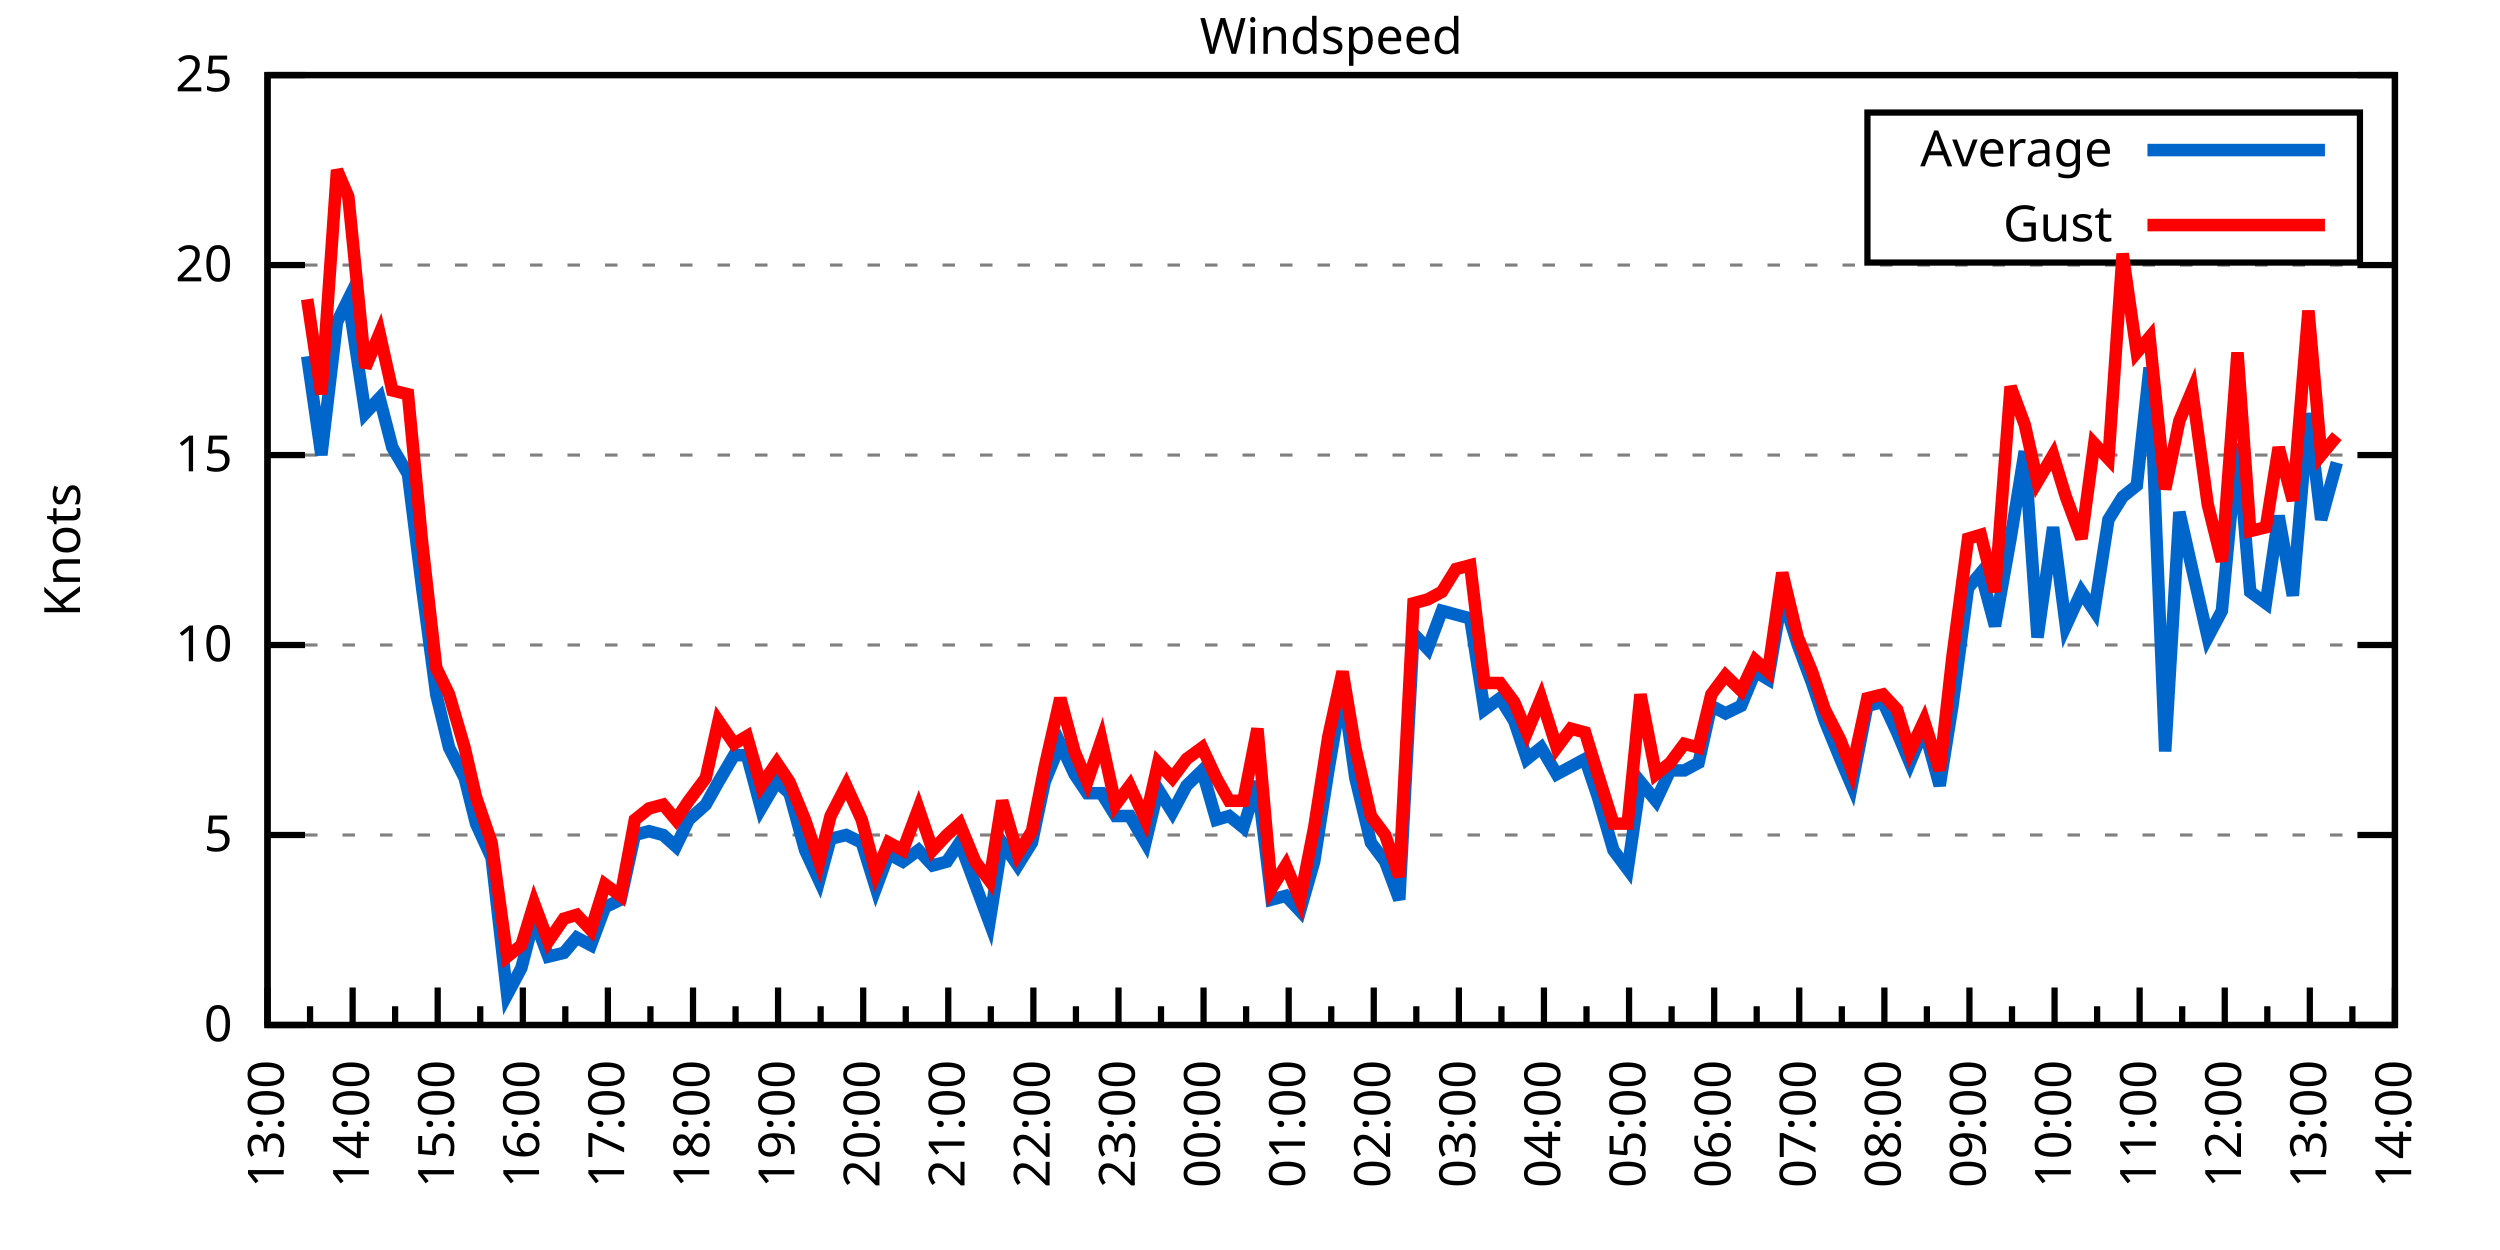
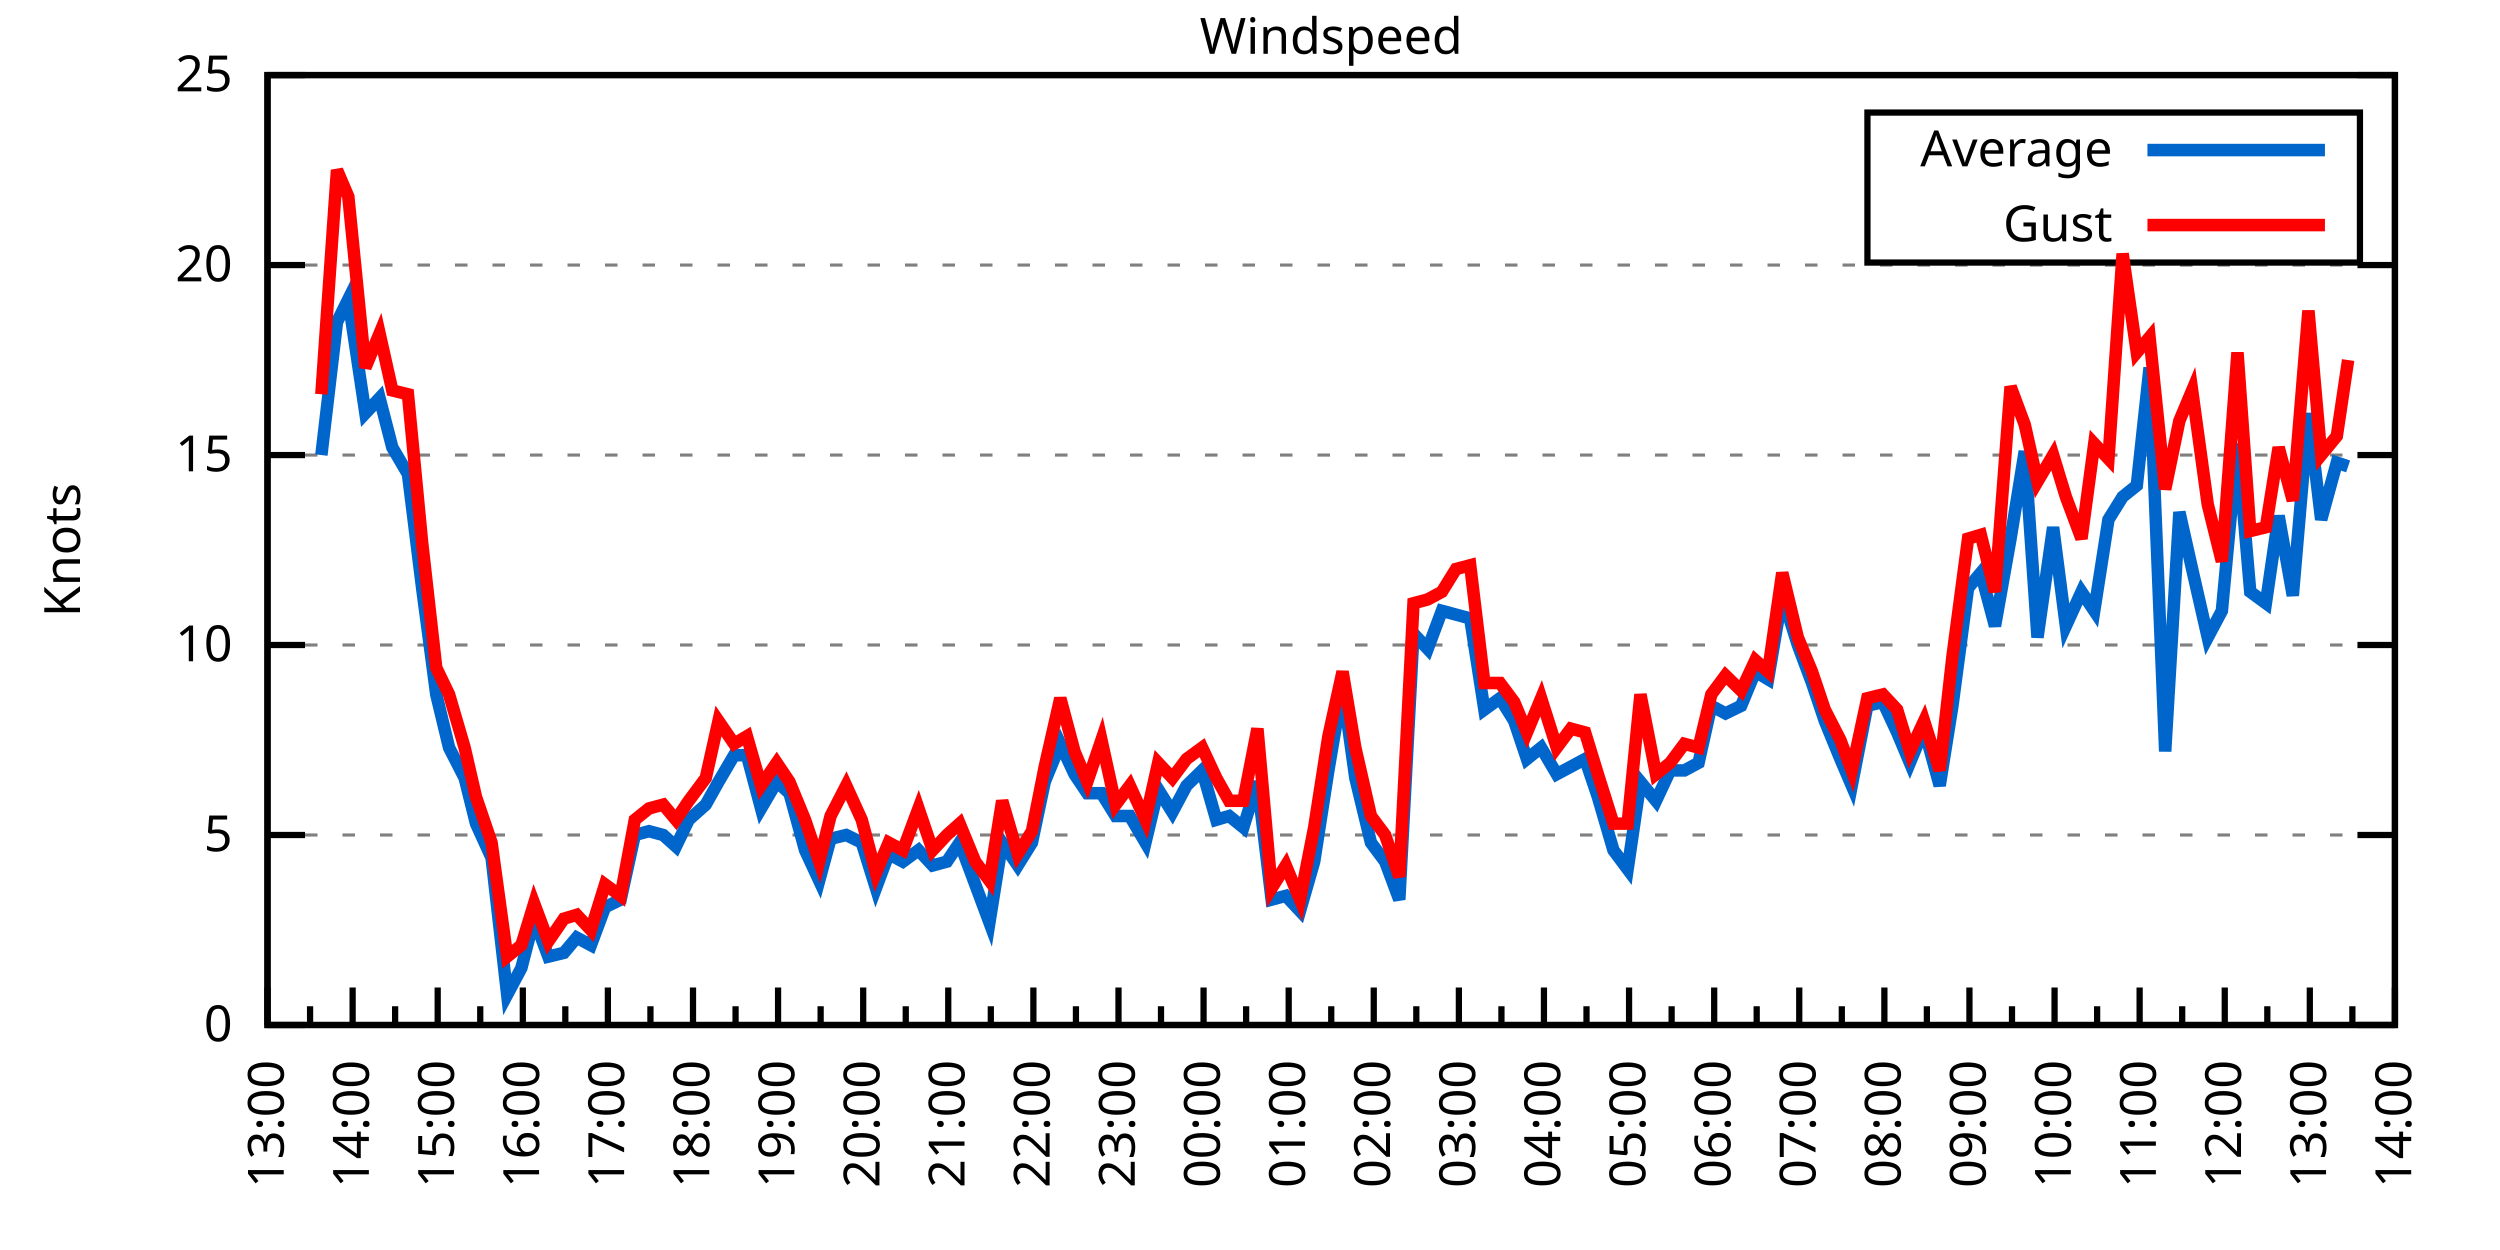
<svg xmlns="http://www.w3.org/2000/svg" xmlns:xlink="http://www.w3.org/1999/xlink" width="400" height="200" viewBox="0 0 400 200">
  <g id="gnuplot_canvas">
    <rect x="0" y="0" width="400" height="200" fill="none" />
    <defs>
      <circle id="gpDot" r="0.5" stroke-width="0.5" stroke="currentColor" />
      <path id="gpPt0" stroke-width="0.333" stroke="currentColor" d="M-1,0 h2 M0,-1 v2" />
      <path id="gpPt1" stroke-width="0.333" stroke="currentColor" d="M-1,-1 L1,1 M1,-1 L-1,1" />
      <path id="gpPt2" stroke-width="0.333" stroke="currentColor" d="M-1,0 L1,0 M0,-1 L0,1 M-1,-1 L1,1 M-1,1 L1,-1" />
      <rect id="gpPt3" stroke-width="0.333" stroke="currentColor" x="-1" y="-1" width="2" height="2" />
      <rect id="gpPt4" stroke-width="0.333" stroke="currentColor" fill="currentColor" x="-1" y="-1" width="2" height="2" />
      <circle id="gpPt5" stroke-width="0.333" stroke="currentColor" cx="0" cy="0" r="1" />
      <use xlink:href="#gpPt5" id="gpPt6" fill="currentColor" stroke="none" />
      <path id="gpPt7" stroke-width="0.333" stroke="currentColor" d="M0,-1.33 L-1.33,0.67 L1.33,0.67 z" />
      <use xlink:href="#gpPt7" id="gpPt8" fill="currentColor" stroke="none" />
      <use xlink:href="#gpPt7" id="gpPt9" stroke="currentColor" transform="rotate(180)" />
      <use xlink:href="#gpPt9" id="gpPt10" fill="currentColor" stroke="none" />
      <use xlink:href="#gpPt3" id="gpPt11" stroke="currentColor" transform="rotate(45)" />
      <use xlink:href="#gpPt11" id="gpPt12" fill="currentColor" stroke="none" />
      <path id="gpPt13" stroke-width="0.333" stroke="currentColor" d="M0,1.330 L1.265,0.411 L0.782,-1.067 L-0.782,-1.076 L-1.265,0.411 z" />
      <use xlink:href="#gpPt13" id="gpPt14" fill="currentColor" stroke="none" />
      <filter id="textbox" filterUnits="objectBoundingBox" x="0" y="0" height="1" width="1">
        <feFlood flood-color="white" flood-opacity="1" result="bgnd" />
        <feComposite in="SourceGraphic" in2="bgnd" operator="atop" />
      </filter>
      <filter id="greybox" filterUnits="objectBoundingBox" x="0" y="0" height="1" width="1">
        <feFlood flood-color="lightgrey" flood-opacity="1" result="grey" />
        <feComposite in="SourceGraphic" in2="grey" operator="atop" />
      </filter>
    </defs>
    <g fill="none" color="white" stroke="currentColor" stroke-width="1.00" stroke-linecap="butt" stroke-linejoin="miter">
</g>
    <g fill="none" color="black" stroke="currentColor" stroke-width="1.00" stroke-linecap="butt" stroke-linejoin="miter">
      <g stroke="none" shape-rendering="crispEdges">
        <polygon fill="rgb(255, 255, 255)" points="42.80,164.00 383.18,164.00 383.18,12.02 42.80,12.02 " />
      </g>
    </g>
    <g fill="none" color="black" stroke="currentColor" stroke-width="1.00" stroke-linecap="butt" stroke-linejoin="miter">
</g>
    <g fill="none" color="black" stroke="black" stroke-width="0.50" stroke-linecap="butt" stroke-linejoin="miter">
</g>
    <g fill="none" color="gray" stroke="currentColor" stroke-width="0.50" stroke-linecap="butt" stroke-linejoin="miter">
      <path stroke="gray" stroke-dasharray="2,4" class="gridline" d="M42.80,164.00 L383.19,164.00  " />
    </g>
    <g fill="none" color="gray" stroke="gray" stroke-width="1.00" stroke-linecap="butt" stroke-linejoin="miter">
</g>
    <g fill="none" color="black" stroke="currentColor" stroke-width="1.00" stroke-linecap="butt" stroke-linejoin="miter">
      <path stroke="black" d="M42.80,164.00 L48.80,164.00 M383.19,164.00 L377.19,164.00  " />
      <g transform="translate(37.20,166.60)" stroke="none" fill="black" font-family="Sans" font-size="8.00" text-anchor="end">
        <text>
          <tspan font-family="Sans"> 0</tspan>
        </text>
      </g>
    </g>
    <g fill="none" color="black" stroke="currentColor" stroke-width="1.00" stroke-linecap="butt" stroke-linejoin="miter">
</g>
    <g fill="none" color="black" stroke="black" stroke-width="0.50" stroke-linecap="butt" stroke-linejoin="miter">
</g>
    <g fill="none" color="gray" stroke="currentColor" stroke-width="0.50" stroke-linecap="butt" stroke-linejoin="miter">
      <path stroke="gray" stroke-dasharray="2,4" class="gridline" d="M42.80,133.60 L383.19,133.60  " />
    </g>
    <g fill="none" color="gray" stroke="gray" stroke-width="1.00" stroke-linecap="butt" stroke-linejoin="miter">
</g>
    <g fill="none" color="black" stroke="currentColor" stroke-width="1.00" stroke-linecap="butt" stroke-linejoin="miter">
      <path stroke="black" d="M42.80,133.60 L48.80,133.60 M383.19,133.60 L377.19,133.60  " />
      <g transform="translate(37.20,136.20)" stroke="none" fill="black" font-family="Sans" font-size="8.00" text-anchor="end">
        <text>
          <tspan font-family="Sans"> 5</tspan>
        </text>
      </g>
    </g>
    <g fill="none" color="black" stroke="currentColor" stroke-width="1.00" stroke-linecap="butt" stroke-linejoin="miter">
</g>
    <g fill="none" color="black" stroke="black" stroke-width="0.50" stroke-linecap="butt" stroke-linejoin="miter">
</g>
    <g fill="none" color="gray" stroke="currentColor" stroke-width="0.50" stroke-linecap="butt" stroke-linejoin="miter">
      <path stroke="gray" stroke-dasharray="2,4" class="gridline" d="M42.80,103.20 L383.19,103.20  " />
    </g>
    <g fill="none" color="gray" stroke="gray" stroke-width="1.00" stroke-linecap="butt" stroke-linejoin="miter">
</g>
    <g fill="none" color="black" stroke="currentColor" stroke-width="1.00" stroke-linecap="butt" stroke-linejoin="miter">
      <path stroke="black" d="M42.80,103.20 L48.80,103.20 M383.19,103.20 L377.19,103.20  " />
      <g transform="translate(37.20,105.80)" stroke="none" fill="black" font-family="Sans" font-size="8.00" text-anchor="end">
        <text>
          <tspan font-family="Sans"> 10</tspan>
        </text>
      </g>
    </g>
    <g fill="none" color="black" stroke="currentColor" stroke-width="1.00" stroke-linecap="butt" stroke-linejoin="miter">
</g>
    <g fill="none" color="black" stroke="black" stroke-width="0.50" stroke-linecap="butt" stroke-linejoin="miter">
</g>
    <g fill="none" color="gray" stroke="currentColor" stroke-width="0.50" stroke-linecap="butt" stroke-linejoin="miter">
      <path stroke="gray" stroke-dasharray="2,4" class="gridline" d="M42.80,72.81 L383.19,72.81  " />
    </g>
    <g fill="none" color="gray" stroke="gray" stroke-width="1.00" stroke-linecap="butt" stroke-linejoin="miter">
</g>
    <g fill="none" color="black" stroke="currentColor" stroke-width="1.00" stroke-linecap="butt" stroke-linejoin="miter">
      <path stroke="black" d="M42.80,72.81 L48.80,72.81 M383.19,72.81 L377.19,72.81  " />
      <g transform="translate(37.20,75.41)" stroke="none" fill="black" font-family="Sans" font-size="8.00" text-anchor="end">
        <text>
          <tspan font-family="Sans"> 15</tspan>
        </text>
      </g>
    </g>
    <g fill="none" color="black" stroke="currentColor" stroke-width="1.00" stroke-linecap="butt" stroke-linejoin="miter">
</g>
    <g fill="none" color="black" stroke="black" stroke-width="0.50" stroke-linecap="butt" stroke-linejoin="miter">
</g>
    <g fill="none" color="gray" stroke="currentColor" stroke-width="0.50" stroke-linecap="butt" stroke-linejoin="miter">
      <path stroke="gray" stroke-dasharray="2,4" class="gridline" d="M42.80,42.41 L383.19,42.41  " />
    </g>
    <g fill="none" color="gray" stroke="gray" stroke-width="1.00" stroke-linecap="butt" stroke-linejoin="miter">
</g>
    <g fill="none" color="black" stroke="currentColor" stroke-width="1.00" stroke-linecap="butt" stroke-linejoin="miter">
      <path stroke="black" d="M42.80,42.41 L48.80,42.41 M383.19,42.41 L377.19,42.41  " />
      <g transform="translate(37.20,45.01)" stroke="none" fill="black" font-family="Sans" font-size="8.00" text-anchor="end">
        <text>
          <tspan font-family="Sans"> 20</tspan>
        </text>
      </g>
    </g>
    <g fill="none" color="black" stroke="currentColor" stroke-width="1.00" stroke-linecap="butt" stroke-linejoin="miter">
</g>
    <g fill="none" color="black" stroke="black" stroke-width="0.50" stroke-linecap="butt" stroke-linejoin="miter">
</g>
    <g fill="none" color="gray" stroke="currentColor" stroke-width="0.50" stroke-linecap="butt" stroke-linejoin="miter">
      <path stroke="gray" stroke-dasharray="2,4" class="gridline" d="M42.80,12.01 L383.19,12.01  " />
    </g>
    <g fill="none" color="gray" stroke="gray" stroke-width="1.00" stroke-linecap="butt" stroke-linejoin="miter">
</g>
    <g fill="none" color="black" stroke="currentColor" stroke-width="1.00" stroke-linecap="butt" stroke-linejoin="miter">
      <path stroke="black" d="M42.80,12.01 L48.80,12.01 M383.19,12.01 L377.19,12.01  " />
      <g transform="translate(37.20,14.61)" stroke="none" fill="black" font-family="Sans" font-size="8.00" text-anchor="end">
        <text>
          <tspan font-family="Sans"> 25</tspan>
        </text>
      </g>
    </g>
    <g fill="none" color="black" stroke="currentColor" stroke-width="1.00" stroke-linecap="butt" stroke-linejoin="miter">
      <path stroke="black" d="M42.80,164.00 L42.80,158.00  " />
      <g transform="translate(45.40,169.60) rotate(270)" stroke="none" fill="black" font-family="Sans" font-size="8.00" text-anchor="end">
        <text>
          <tspan font-family="Sans">13:00</tspan>
        </text>
      </g>
    </g>
    <g fill="none" color="black" stroke="currentColor" stroke-width="1.00" stroke-linecap="butt" stroke-linejoin="miter">
      <path stroke="black" d="M49.61,164.00 L49.61,161.00 M56.42,164.00 L56.42,158.00  " />
      <g transform="translate(59.02,169.60) rotate(270)" stroke="none" fill="black" font-family="Sans" font-size="8.00" text-anchor="end">
        <text>
          <tspan font-family="Sans">14:00</tspan>
        </text>
      </g>
    </g>
    <g fill="none" color="black" stroke="currentColor" stroke-width="1.00" stroke-linecap="butt" stroke-linejoin="miter">
      <path stroke="black" d="M63.22,164.00 L63.22,161.00 M70.03,164.00 L70.03,158.00  " />
      <g transform="translate(72.63,169.60) rotate(270)" stroke="none" fill="black" font-family="Sans" font-size="8.00" text-anchor="end">
        <text>
          <tspan font-family="Sans">15:00</tspan>
        </text>
      </g>
    </g>
    <g fill="none" color="black" stroke="currentColor" stroke-width="1.00" stroke-linecap="butt" stroke-linejoin="miter">
      <path stroke="black" d="M76.84,164.00 L76.84,161.00 M83.65,164.00 L83.65,158.00  " />
      <g transform="translate(86.25,169.60) rotate(270)" stroke="none" fill="black" font-family="Sans" font-size="8.00" text-anchor="end">
        <text>
          <tspan font-family="Sans">16:00</tspan>
        </text>
      </g>
    </g>
    <g fill="none" color="black" stroke="currentColor" stroke-width="1.00" stroke-linecap="butt" stroke-linejoin="miter">
      <path stroke="black" d="M90.45,164.00 L90.45,161.00 M97.26,164.00 L97.26,158.00  " />
      <g transform="translate(99.86,169.60) rotate(270)" stroke="none" fill="black" font-family="Sans" font-size="8.00" text-anchor="end">
        <text>
          <tspan font-family="Sans">17:00</tspan>
        </text>
      </g>
    </g>
    <g fill="none" color="black" stroke="currentColor" stroke-width="1.00" stroke-linecap="butt" stroke-linejoin="miter">
      <path stroke="black" d="M104.07,164.00 L104.07,161.00 M110.88,164.00 L110.88,158.00  " />
      <g transform="translate(113.48,169.60) rotate(270)" stroke="none" fill="black" font-family="Sans" font-size="8.00" text-anchor="end">
        <text>
          <tspan font-family="Sans">18:00</tspan>
        </text>
      </g>
    </g>
    <g fill="none" color="black" stroke="currentColor" stroke-width="1.00" stroke-linecap="butt" stroke-linejoin="miter">
      <path stroke="black" d="M117.69,164.00 L117.69,161.00 M124.49,164.00 L124.49,158.00  " />
      <g transform="translate(127.09,169.60) rotate(270)" stroke="none" fill="black" font-family="Sans" font-size="8.00" text-anchor="end">
        <text>
          <tspan font-family="Sans">19:00</tspan>
        </text>
      </g>
    </g>
    <g fill="none" color="black" stroke="currentColor" stroke-width="1.00" stroke-linecap="butt" stroke-linejoin="miter">
      <path stroke="black" d="M131.30,164.00 L131.30,161.00 M138.11,164.00 L138.11,158.00  " />
      <g transform="translate(140.71,169.60) rotate(270)" stroke="none" fill="black" font-family="Sans" font-size="8.00" text-anchor="end">
        <text>
          <tspan font-family="Sans">20:00</tspan>
        </text>
      </g>
    </g>
    <g fill="none" color="black" stroke="currentColor" stroke-width="1.00" stroke-linecap="butt" stroke-linejoin="miter">
      <path stroke="black" d="M144.92,164.00 L144.92,161.00 M151.72,164.00 L151.72,158.00  " />
      <g transform="translate(154.32,169.60) rotate(270)" stroke="none" fill="black" font-family="Sans" font-size="8.00" text-anchor="end">
        <text>
          <tspan font-family="Sans">21:00</tspan>
        </text>
      </g>
    </g>
    <g fill="none" color="black" stroke="currentColor" stroke-width="1.00" stroke-linecap="butt" stroke-linejoin="miter">
      <path stroke="black" d="M158.53,164.00 L158.53,161.00 M165.34,164.00 L165.34,158.00  " />
      <g transform="translate(167.94,169.60) rotate(270)" stroke="none" fill="black" font-family="Sans" font-size="8.00" text-anchor="end">
        <text>
          <tspan font-family="Sans">22:00</tspan>
        </text>
      </g>
    </g>
    <g fill="none" color="black" stroke="currentColor" stroke-width="1.00" stroke-linecap="butt" stroke-linejoin="miter">
      <path stroke="black" d="M172.15,164.00 L172.15,161.00 M178.96,164.00 L178.96,158.00  " />
      <g transform="translate(181.56,169.60) rotate(270)" stroke="none" fill="black" font-family="Sans" font-size="8.00" text-anchor="end">
        <text>
          <tspan font-family="Sans">23:00</tspan>
        </text>
      </g>
    </g>
    <g fill="none" color="black" stroke="currentColor" stroke-width="1.00" stroke-linecap="butt" stroke-linejoin="miter">
      <path stroke="black" d="M185.76,164.00 L185.76,161.00 M192.57,164.00 L192.57,158.00  " />
      <g transform="translate(195.17,169.60) rotate(270)" stroke="none" fill="black" font-family="Sans" font-size="8.00" text-anchor="end">
        <text>
          <tspan font-family="Sans">00:00</tspan>
        </text>
      </g>
    </g>
    <g fill="none" color="black" stroke="currentColor" stroke-width="1.00" stroke-linecap="butt" stroke-linejoin="miter">
      <path stroke="black" d="M199.38,164.00 L199.38,161.00 M206.19,164.00 L206.19,158.00  " />
      <g transform="translate(208.79,169.60) rotate(270)" stroke="none" fill="black" font-family="Sans" font-size="8.00" text-anchor="end">
        <text>
          <tspan font-family="Sans">01:00</tspan>
        </text>
      </g>
    </g>
    <g fill="none" color="black" stroke="currentColor" stroke-width="1.00" stroke-linecap="butt" stroke-linejoin="miter">
      <path stroke="black" d="M213.00,164.00 L213.00,161.00 M219.80,164.00 L219.80,158.00  " />
      <g transform="translate(222.40,169.60) rotate(270)" stroke="none" fill="black" font-family="Sans" font-size="8.00" text-anchor="end">
        <text>
          <tspan font-family="Sans">02:00</tspan>
        </text>
      </g>
    </g>
    <g fill="none" color="black" stroke="currentColor" stroke-width="1.00" stroke-linecap="butt" stroke-linejoin="miter">
      <path stroke="black" d="M226.61,164.00 L226.61,161.00 M233.42,164.00 L233.42,158.00  " />
      <g transform="translate(236.02,169.60) rotate(270)" stroke="none" fill="black" font-family="Sans" font-size="8.00" text-anchor="end">
        <text>
          <tspan font-family="Sans">03:00</tspan>
        </text>
      </g>
    </g>
    <g fill="none" color="black" stroke="currentColor" stroke-width="1.00" stroke-linecap="butt" stroke-linejoin="miter">
      <path stroke="black" d="M240.23,164.00 L240.23,161.00 M247.03,164.00 L247.03,158.00  " />
      <g transform="translate(249.63,169.60) rotate(270)" stroke="none" fill="black" font-family="Sans" font-size="8.00" text-anchor="end">
        <text>
          <tspan font-family="Sans">04:00</tspan>
        </text>
      </g>
    </g>
    <g fill="none" color="black" stroke="currentColor" stroke-width="1.00" stroke-linecap="butt" stroke-linejoin="miter">
      <path stroke="black" d="M253.84,164.00 L253.84,161.00 M260.65,164.00 L260.65,158.00  " />
      <g transform="translate(263.25,169.60) rotate(270)" stroke="none" fill="black" font-family="Sans" font-size="8.00" text-anchor="end">
        <text>
          <tspan font-family="Sans">05:00</tspan>
        </text>
      </g>
    </g>
    <g fill="none" color="black" stroke="currentColor" stroke-width="1.00" stroke-linecap="butt" stroke-linejoin="miter">
      <path stroke="black" d="M267.46,164.00 L267.46,161.00 M274.27,164.00 L274.27,158.00  " />
      <g transform="translate(276.87,169.60) rotate(270)" stroke="none" fill="black" font-family="Sans" font-size="8.00" text-anchor="end">
        <text>
          <tspan font-family="Sans">06:00</tspan>
        </text>
      </g>
    </g>
    <g fill="none" color="black" stroke="currentColor" stroke-width="1.00" stroke-linecap="butt" stroke-linejoin="miter">
      <path stroke="black" d="M281.07,164.00 L281.07,161.00 M287.88,164.00 L287.88,158.00  " />
      <g transform="translate(290.48,169.60) rotate(270)" stroke="none" fill="black" font-family="Sans" font-size="8.00" text-anchor="end">
        <text>
          <tspan font-family="Sans">07:00</tspan>
        </text>
      </g>
    </g>
    <g fill="none" color="black" stroke="currentColor" stroke-width="1.00" stroke-linecap="butt" stroke-linejoin="miter">
      <path stroke="black" d="M294.69,164.00 L294.69,161.00 M301.50,164.00 L301.50,158.00  " />
      <g transform="translate(304.10,169.60) rotate(270)" stroke="none" fill="black" font-family="Sans" font-size="8.00" text-anchor="end">
        <text>
          <tspan font-family="Sans">08:00</tspan>
        </text>
      </g>
    </g>
    <g fill="none" color="black" stroke="currentColor" stroke-width="1.00" stroke-linecap="butt" stroke-linejoin="miter">
      <path stroke="black" d="M308.30,164.00 L308.30,161.00 M315.11,164.00 L315.11,158.00  " />
      <g transform="translate(317.71,169.60) rotate(270)" stroke="none" fill="black" font-family="Sans" font-size="8.00" text-anchor="end">
        <text>
          <tspan font-family="Sans">09:00</tspan>
        </text>
      </g>
    </g>
    <g fill="none" color="black" stroke="currentColor" stroke-width="1.00" stroke-linecap="butt" stroke-linejoin="miter">
      <path stroke="black" d="M321.92,164.00 L321.92,161.00 M328.73,164.00 L328.73,158.00  " />
      <g transform="translate(331.33,169.60) rotate(270)" stroke="none" fill="black" font-family="Sans" font-size="8.00" text-anchor="end">
        <text>
          <tspan font-family="Sans">10:00</tspan>
        </text>
      </g>
    </g>
    <g fill="none" color="black" stroke="currentColor" stroke-width="1.00" stroke-linecap="butt" stroke-linejoin="miter">
      <path stroke="black" d="M335.54,164.00 L335.54,161.00 M342.34,164.00 L342.34,158.00  " />
      <g transform="translate(344.94,169.60) rotate(270)" stroke="none" fill="black" font-family="Sans" font-size="8.00" text-anchor="end">
        <text>
          <tspan font-family="Sans">11:00</tspan>
        </text>
      </g>
    </g>
    <g fill="none" color="black" stroke="currentColor" stroke-width="1.00" stroke-linecap="butt" stroke-linejoin="miter">
      <path stroke="black" d="M349.15,164.00 L349.15,161.00 M355.96,164.00 L355.96,158.00  " />
      <g transform="translate(358.56,169.60) rotate(270)" stroke="none" fill="black" font-family="Sans" font-size="8.00" text-anchor="end">
        <text>
          <tspan font-family="Sans">12:00</tspan>
        </text>
      </g>
    </g>
    <g fill="none" color="black" stroke="currentColor" stroke-width="1.00" stroke-linecap="butt" stroke-linejoin="miter">
      <path stroke="black" d="M362.77,164.00 L362.77,161.00 M369.57,164.00 L369.57,158.00  " />
      <g transform="translate(372.17,169.60) rotate(270)" stroke="none" fill="black" font-family="Sans" font-size="8.00" text-anchor="end">
        <text>
          <tspan font-family="Sans">13:00</tspan>
        </text>
      </g>
    </g>
    <g fill="none" color="black" stroke="currentColor" stroke-width="1.00" stroke-linecap="butt" stroke-linejoin="miter">
      <path stroke="black" d="M376.38,164.00 L376.38,161.00 M383.19,164.00 L383.19,158.00  " />
      <g transform="translate(385.79,169.60) rotate(270)" stroke="none" fill="black" font-family="Sans" font-size="8.00" text-anchor="end">
        <text>
          <tspan font-family="Sans">14:00</tspan>
        </text>
      </g>
    </g>
    <g fill="none" color="black" stroke="currentColor" stroke-width="1.00" stroke-linecap="butt" stroke-linejoin="miter">
</g>
    <g fill="none" color="black" stroke="currentColor" stroke-width="1.00" stroke-linecap="butt" stroke-linejoin="miter">
      <path stroke="black" d="M42.80,12.01 L42.80,164.00 L383.19,164.00 L383.19,12.01 L42.80,12.01 Z  " />
    </g>
    <g fill="none" color="black" stroke="currentColor" stroke-width="1.00" stroke-linecap="butt" stroke-linejoin="miter">
      <g transform="translate(12.80,88.01) rotate(270)" stroke="none" fill="black" font-family="Sans" font-size="8.00" text-anchor="middle">
        <text>
          <tspan font-family="Sans">Knots</tspan>
        </text>
      </g>
    </g>
    <g fill="none" color="black" stroke="currentColor" stroke-width="1.00" stroke-linecap="butt" stroke-linejoin="miter">
</g>
    <g fill="none" color="black" stroke="currentColor" stroke-width="1.00" stroke-linecap="butt" stroke-linejoin="miter">
      <path stroke="black" d="M298.79,42.01 L298.79,18.01 L377.59,18.01 L377.59,42.01 L298.79,42.01 Z  " />
    </g>
    <g id="Windspeed_plot_1">
      <g fill="none" color="white" stroke="black" stroke-width="2.00" stroke-linecap="butt" stroke-linejoin="miter">
</g>
      <g fill="none" color="black" stroke="currentColor" stroke-width="2.00" stroke-linecap="butt" stroke-linejoin="miter">
        <g transform="translate(337.99,26.61)" stroke="none" fill="black" font-family="Sans" font-size="8.00" text-anchor="end">
          <text>
            <tspan font-family="Sans">Average</tspan>
          </text>
        </g>
      </g>
      <g fill="none" color="black" stroke="currentColor" stroke-width="2.00" stroke-linecap="butt" stroke-linejoin="miter">
-         <path stroke="rgb(  0, 102, 204)" d="M343.59,24.01 L371.99,24.01 M49.15,57.00 L51.42,72.81 L53.92,51.53 L55.73,47.88 L58.46,66.12 L60.73,63.69   L62.77,71.59 L65.27,75.85 L67.54,94.08 L69.80,111.11 L71.85,119.62 L74.34,124.48 L76.16,131.78 L78.65,137.25   L81.15,159.14 L83.42,154.88 L85.46,146.98 L87.73,153.06 L90.23,152.45 L92.27,150.02 L94.54,151.23 L96.81,145.15   L99.30,143.94 L101.57,133.60 L103.84,132.99 L106.11,133.60 L108.15,135.43 L110.20,131.17 L112.92,128.74 L114.96,125.09   L117.46,120.83 L119.50,120.83 L121.77,129.35 L124.27,125.09 L126.31,126.91 L128.81,136.03 L131.07,140.90 L132.89,134.21   L135.39,133.60 L137.88,134.82 L140.15,142.11 L142.19,136.64 L144.46,137.86 L146.96,136.03 L149.23,138.47 L151.50,137.86   L153.54,134.82 L156.04,141.51 L158.31,147.59 L160.35,134.82 L162.84,138.47 L165.11,134.82 L167.16,125.09 L169.65,119.01   L171.92,123.87 L173.96,126.91 L176.23,126.91 L178.50,130.56 L180.77,130.56 L183.27,134.82 L185.31,126.31 L187.58,129.95   L189.85,125.70 L192.34,123.27 L194.61,131.17 L196.66,130.56 L198.93,132.39 L201.19,125.09 L203.46,143.94 L205.73,143.33   L208.00,145.76 L210.27,137.86 L212.54,123.27 L214.81,109.89 L216.85,124.48 L219.35,134.82 L221.62,137.86 L223.89,143.94   L226.16,101.38 L228.43,103.81 L230.70,97.73 L232.96,98.34 L235.23,98.95 L237.50,113.54 L240.00,111.72 L242.27,115.36   L244.31,121.44 L246.58,119.62 L249.08,123.87 L251.35,122.66 L253.61,121.44 L255.66,127.52 L258.15,136.03 L260.42,139.07   L262.47,125.09 L264.96,128.13 L267.23,123.27 L269.50,123.27 L271.77,122.05 L273.81,112.93 L276.08,114.15 L278.58,112.93   L280.85,107.46 L282.89,108.68 L285.16,95.30 L287.65,103.20 L289.92,109.28 L291.97,115.36 L294.46,121.44 L296.28,125.70   L298.77,112.93 L301.27,112.32 L303.54,117.19 L305.58,122.05 L307.85,116.58 L310.35,125.70 L312.39,112.93 L314.89,94.08   L316.93,91.65 L319.20,100.16 L321.69,86.18 L323.96,72.20 L326.00,101.99 L328.50,84.36 L330.54,100.16 L333.04,94.69   L335.08,97.73 L337.35,83.14 L339.62,79.49 L341.89,77.67 L343.93,58.82 L346.43,120.23 L348.70,81.93 L350.74,91.04   L353.24,101.99 L355.50,97.73 L358.00,70.98 L360.04,94.69 L362.54,96.52 L364.58,82.53 L366.85,95.30 L369.35,66.12   L371.39,83.14 L373.89,74.02  " />
+         <path stroke="rgb(  0, 102, 204)" d="M343.59,24.01 L371.99,24.01 M51.42,72.81 L53.92,51.53 L55.73,47.88 L58.46,66.12 L60.73,63.69 L62.77,71.59   L65.27,75.85 L67.54,94.08 L69.80,111.11 L71.85,119.62 L74.34,124.48 L76.16,131.78 L78.65,137.25 L81.15,159.14   L83.42,154.88 L85.46,146.98 L87.73,153.06 L90.23,152.45 L92.27,150.02 L94.54,151.23 L96.81,145.15 L99.30,143.94   L101.57,133.60 L103.84,132.99 L106.11,133.60 L108.15,135.43 L110.20,131.17 L112.92,128.74 L114.96,125.09 L117.46,120.83   L119.50,120.83 L121.77,129.35 L124.27,125.09 L126.31,126.91 L128.81,136.03 L131.07,140.90 L132.89,134.21 L135.39,133.60   L137.88,134.82 L140.15,142.11 L142.19,136.64 L144.46,137.86 L146.96,136.03 L149.23,138.47 L151.50,137.86 L153.54,134.82   L156.04,141.51 L158.31,147.59 L160.35,134.82 L162.84,138.47 L165.11,134.82 L167.16,125.09 L169.65,119.01 L171.92,123.87   L173.96,126.91 L176.23,126.91 L178.50,130.56 L180.77,130.56 L183.27,134.82 L185.31,126.31 L187.58,129.95 L189.85,125.70   L192.34,123.27 L194.61,131.17 L196.66,130.56 L198.93,132.39 L201.19,125.09 L203.46,143.94 L205.73,143.33 L208.00,145.76   L210.27,137.86 L212.54,123.27 L214.81,109.89 L216.85,124.48 L219.35,134.82 L221.62,137.86 L223.89,143.94 L226.16,101.38   L228.43,103.81 L230.70,97.73 L232.96,98.34 L235.23,98.95 L237.50,113.54 L240.00,111.72 L242.27,115.36 L244.31,121.44   L246.58,119.62 L249.08,123.87 L251.35,122.66 L253.61,121.44 L255.66,127.52 L258.15,136.03 L260.42,139.07 L262.47,125.09   L264.96,128.13 L267.23,123.27 L269.50,123.27 L271.77,122.05 L273.81,112.93 L276.08,114.15 L278.58,112.93 L280.85,107.46   L282.89,108.68 L285.16,95.30 L287.65,103.20 L289.92,109.28 L291.97,115.36 L294.46,121.44 L296.28,125.70 L298.77,112.93   L301.27,112.32 L303.54,117.19 L305.58,122.05 L307.85,116.58 L310.35,125.70 L312.39,112.93 L314.89,94.08 L316.93,91.65   L319.20,100.16 L321.69,86.18 L323.96,72.20 L326.00,101.99 L328.50,84.36 L330.54,100.16 L333.04,94.69 L335.08,97.73   L337.35,83.14 L339.62,79.49 L341.89,77.67 L343.93,58.82 L346.43,120.23 L348.70,81.93 L350.74,91.04 L353.24,101.99   L355.50,97.73 L358.00,70.98 L360.04,94.69 L362.54,96.52 L364.58,82.53 L366.85,95.30 L369.35,66.12 L371.39,83.14   L373.89,74.02 L375.70,74.63  " />
      </g>
    </g>
    <g id="Windspeed_plot_2">
      <g fill="none" color="black" stroke="currentColor" stroke-width="2.00" stroke-linecap="butt" stroke-linejoin="miter">
        <g transform="translate(337.99,38.61)" stroke="none" fill="black" font-family="Sans" font-size="8.00" text-anchor="end">
          <text>
            <tspan font-family="Sans">Gust</tspan>
          </text>
        </g>
      </g>
      <g fill="none" color="black" stroke="currentColor" stroke-width="2.00" stroke-linecap="butt" stroke-linejoin="miter">
-         <path stroke="rgb(255,   0,   0)" d="M343.59,36.01 L371.99,36.01 M49.15,47.88 L51.42,63.08 L53.92,27.21 L55.73,31.46 L58.46,58.82 L60.73,53.35   L62.77,62.47 L65.27,63.08 L67.54,86.79 L69.80,106.85 L71.85,111.11 L74.34,119.62 L76.16,127.52 L78.65,134.82   L81.15,153.06 L83.42,151.23 L85.46,144.55 L87.73,150.62 L90.23,146.98 L92.27,146.37 L94.54,148.80 L96.81,141.51   L99.30,143.33 L101.57,131.17 L103.84,129.35 L106.11,128.74 L108.15,131.17 L110.20,128.13 L112.92,124.48 L114.96,115.36   L117.46,119.01 L119.50,117.80 L121.77,125.70 L124.27,122.05 L126.31,125.09 L128.81,131.17 L131.07,137.86 L132.89,130.56   L135.39,125.70 L137.88,131.17 L140.15,139.68 L142.19,134.82 L144.46,136.03 L146.96,129.35 L149.23,136.03 L151.50,133.60   L153.54,131.78 L156.04,137.86 L158.31,140.90 L160.35,128.13 L162.84,136.64 L165.11,132.99 L167.16,122.66 L169.65,111.72   L171.92,120.23 L173.96,125.09 L176.23,118.40 L178.50,128.74 L180.77,125.70 L183.27,131.17 L185.31,122.05 L187.58,124.48   L189.85,121.44 L192.34,119.62 L194.61,124.48 L196.66,128.13 L198.93,128.13 L201.19,116.58 L203.46,142.11 L205.73,138.47   L208.00,143.94 L210.27,132.39 L212.54,117.80 L214.81,107.46 L216.85,119.62 L219.35,130.56 L221.62,133.60 L223.89,140.29   L226.16,96.52 L228.43,95.91 L230.70,94.69 L232.96,91.04 L235.23,90.44 L237.50,109.28 L240.00,109.28 L242.27,112.32   L244.31,117.19 L246.58,111.72 L249.08,119.62 L251.35,116.58 L253.61,117.19 L255.66,123.87 L258.15,131.78 L260.42,131.78   L262.47,111.11 L264.96,123.87 L267.23,122.05 L269.50,119.01 L271.77,119.62 L273.81,111.11 L276.08,108.07 L278.58,110.50   L280.85,105.64 L282.89,107.46 L285.16,91.65 L287.65,101.99 L289.92,107.46 L291.97,113.54 L294.46,118.40 L296.28,123.27   L298.77,111.72 L301.27,111.11 L303.54,113.54 L305.58,120.23 L307.85,115.36 L310.35,123.27 L312.39,105.03 L314.89,86.18   L316.93,85.57 L319.20,94.69 L321.69,61.86 L323.96,67.94 L326.00,77.06 L328.50,72.81 L330.54,79.49 L333.04,86.18   L335.08,70.98 L337.35,73.41 L339.62,40.58 L341.89,56.39 L343.93,53.96 L346.43,78.28 L348.70,67.33 L350.74,62.47   L353.24,80.71 L355.50,89.83 L358.00,56.39 L360.04,84.97 L362.54,84.36 L364.58,71.59 L366.85,80.10 L369.35,49.70   L371.39,72.81 L373.89,69.77  " />
+         <path stroke="rgb(255,   0,   0)" d="M343.59,36.01 L371.99,36.01 M51.42,63.08 L53.92,27.21 L55.73,31.46 L58.46,58.82 L60.73,53.35 L62.77,62.47   L65.27,63.08 L67.54,86.79 L69.80,106.85 L71.85,111.11 L74.34,119.62 L76.16,127.52 L78.65,134.82 L81.15,153.06   L83.42,151.23 L85.46,144.55 L87.73,150.62 L90.23,146.98 L92.27,146.37 L94.54,148.80 L96.81,141.51 L99.30,143.33   L101.57,131.17 L103.84,129.35 L106.11,128.74 L108.15,131.17 L110.20,128.13 L112.92,124.48 L114.96,115.36 L117.46,119.01   L119.50,117.80 L121.77,125.70 L124.27,122.05 L126.31,125.09 L128.81,131.17 L131.07,137.86 L132.89,130.56 L135.39,125.70   L137.88,131.17 L140.15,139.68 L142.19,134.82 L144.46,136.03 L146.96,129.35 L149.23,136.03 L151.50,133.60 L153.54,131.78   L156.04,137.86 L158.31,140.90 L160.35,128.13 L162.84,136.64 L165.11,132.99 L167.16,122.66 L169.65,111.72 L171.92,120.23   L173.96,125.09 L176.23,118.40 L178.50,128.74 L180.77,125.70 L183.27,131.17 L185.31,122.05 L187.58,124.48 L189.85,121.44   L192.34,119.62 L194.61,124.48 L196.66,128.13 L198.93,128.13 L201.19,116.58 L203.46,142.11 L205.73,138.47 L208.00,143.94   L210.27,132.39 L212.54,117.80 L214.81,107.46 L216.85,119.62 L219.35,130.56 L221.62,133.60 L223.89,140.29 L226.16,96.52   L228.43,95.91 L230.70,94.69 L232.96,91.04 L235.23,90.44 L237.50,109.28 L240.00,109.28 L242.27,112.32 L244.31,117.19   L246.58,111.72 L249.08,119.62 L251.35,116.58 L253.61,117.19 L255.66,123.87 L258.15,131.78 L260.42,131.78 L262.47,111.11   L264.96,123.87 L267.23,122.05 L269.50,119.01 L271.77,119.62 L273.81,111.11 L276.08,108.07 L278.58,110.50 L280.85,105.64   L282.89,107.46 L285.16,91.65 L287.65,101.99 L289.92,107.46 L291.97,113.54 L294.46,118.40 L296.28,123.27 L298.77,111.72   L301.27,111.11 L303.54,113.54 L305.58,120.23 L307.85,115.36 L310.35,123.27 L312.39,105.03 L314.89,86.18 L316.93,85.57   L319.20,94.69 L321.69,61.86 L323.96,67.94 L326.00,77.06 L328.50,72.81 L330.54,79.49 L333.04,86.18 L335.08,70.98   L337.35,73.41 L339.62,40.58 L341.89,56.39 L343.93,53.96 L346.43,78.28 L348.70,67.33 L350.74,62.47 L353.24,80.71   L355.50,89.83 L358.00,56.39 L360.04,84.97 L362.54,84.36 L364.58,71.59 L366.85,80.10 L369.35,49.70 L371.39,72.81   L373.89,69.77 L375.70,57.61  " />
      </g>
    </g>
    <g fill="none" color="black" stroke="currentColor" stroke-width="2.00" stroke-linecap="butt" stroke-linejoin="miter">
</g>
    <g fill="none" color="black" stroke="black" stroke-width="1.00" stroke-linecap="butt" stroke-linejoin="miter">
</g>
    <g fill="none" color="black" stroke="currentColor" stroke-width="1.00" stroke-linecap="butt" stroke-linejoin="miter">
      <path stroke="black" d="M42.80,12.01 L42.80,164.00 L383.19,164.00 L383.19,12.01 L42.80,12.01 Z  " />
    </g>
    <g fill="none" color="black" stroke="currentColor" stroke-width="1.00" stroke-linecap="butt" stroke-linejoin="miter">
      <g transform="translate(212.99,8.61)" stroke="none" fill="black" font-family="Sans" font-size="8.00" text-anchor="middle">
        <text>
          <tspan font-family="Sans">Windspeed</tspan>
        </text>
      </g>
    </g>
    <g fill="none" color="black" stroke="currentColor" stroke-width="1.00" stroke-linecap="butt" stroke-linejoin="miter">
</g>
  </g>
</svg>
